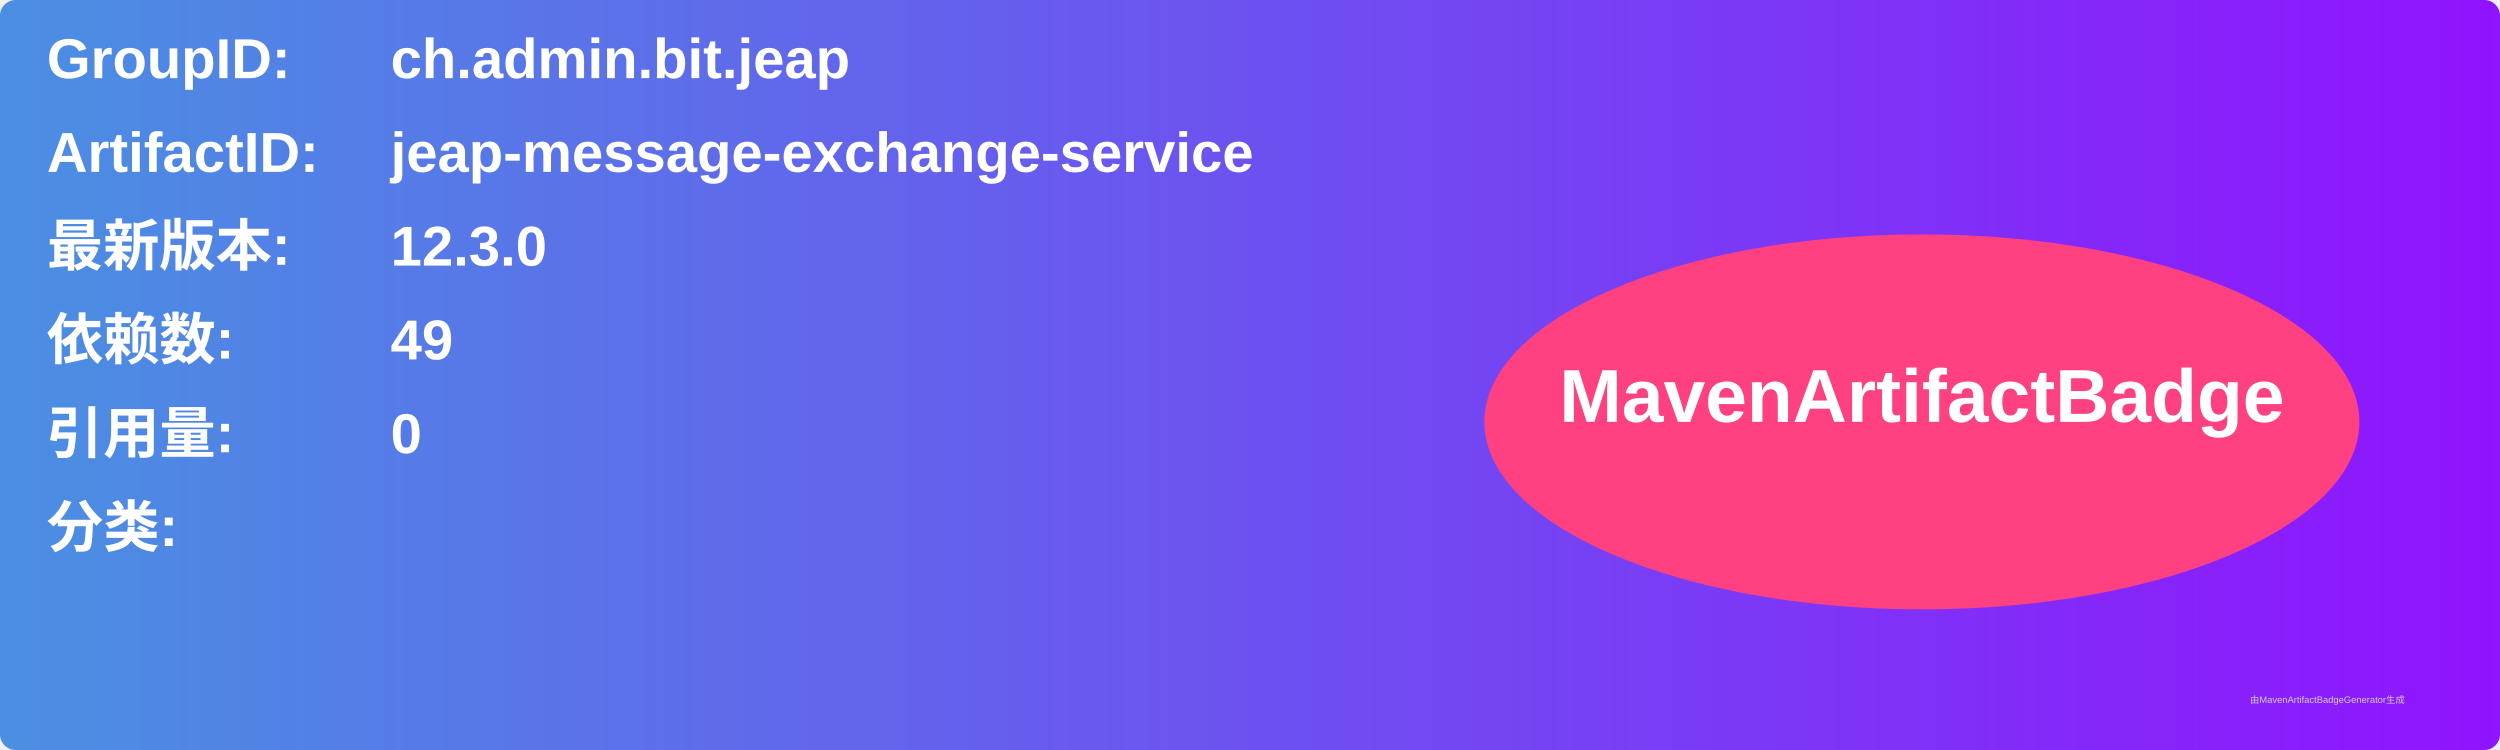
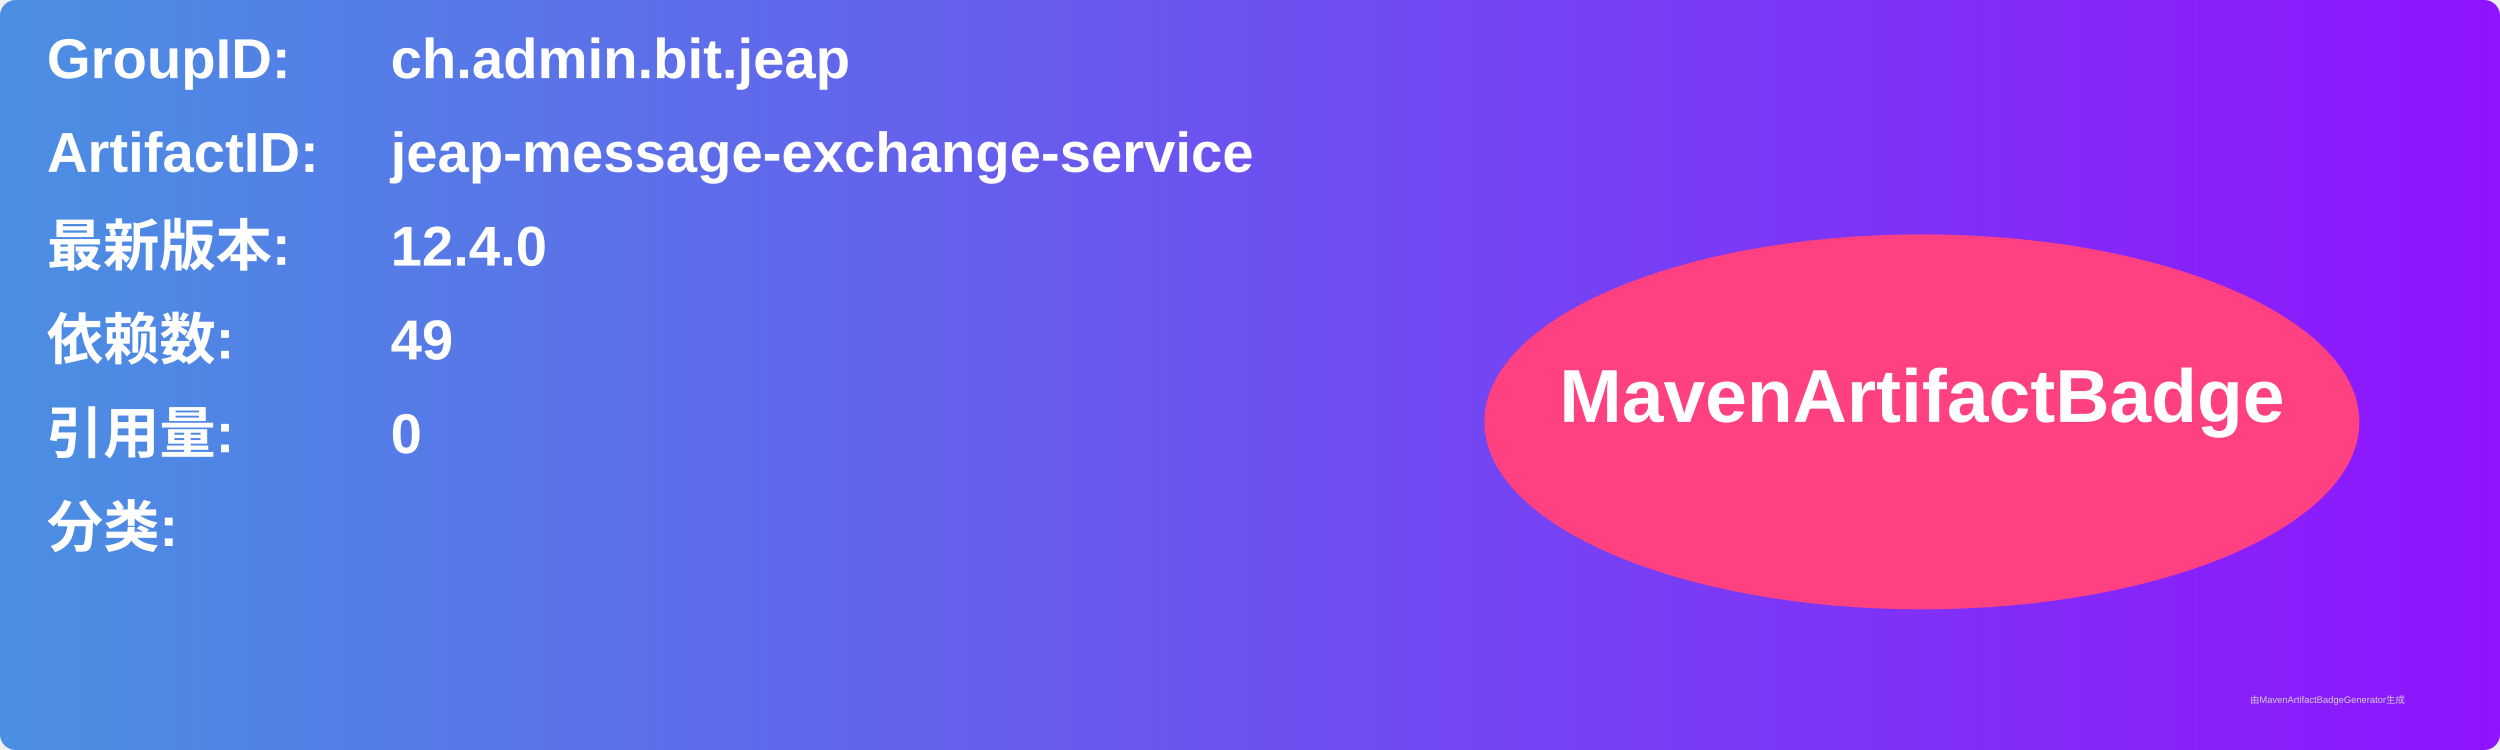
<svg xmlns="http://www.w3.org/2000/svg" width="800" height="240" viewBox="0 0 800 240">
  <linearGradient id="grad" x1="0%" y1="0%" x2="100%" y2="0%">
    <stop offset="0%" stop-color="#4a90e2" />
    <stop offset="100%" stop-color="#9013fe" />
  </linearGradient>
  <rect width="100%" height="100%" rx="5" ry="5" fill="url(#grad)" />
  <g transform="translate(15, 15)">
    <text x="0" y="10" font-family="Arial" font-size="18" fill="white" font-weight="bold" width="260">GroupID:</text>
    <text x="110" y="10" font-family="Arial" font-size="18" fill="white" font-weight="bold" width="460">ch.admin.bit.jeap</text>
    <text x="0" y="40" font-family="Arial" font-size="18" fill="white" font-weight="bold" width="260">ArtifactID:</text>
    <text x="110" y="40" font-family="Arial" font-size="18" fill="white" font-weight="bold" width="460">jeap-message-exchange-service</text>
    <text x="0" y="70" font-family="Arial" font-size="18" fill="white" font-weight="bold">最新版本:</text>
    <text x="110" y="70" font-family="Arial" font-size="18" fill="white" font-weight="bold">
-       <tspan font-weight="bold">12.3.0</tspan>
+       <tspan font-weight="bold">12.4.0</tspan>
    </text>
    <text x="0" y="100" font-family="Arial" font-size="18" fill="white" font-weight="bold">依赖数: </text>
    <text x="110" y="100" font-family="Arial" font-size="18" fill="white">
      <tspan font-weight="bold">49</tspan>
    </text>
    <text x="0" y="130" font-family="Arial" font-size="18" fill="white" font-weight="bold">引用量: </text>
    <text x="110" y="130" font-family="Arial" font-size="18" fill="white">
      <tspan font-weight="bold">0</tspan>
    </text>
    <text x="0" y="160" font-family="Arial" font-size="18" fill="white" font-weight="bold">分类:</text>
    <text x="10" y="190" font-family="Arial" font-size="10" fill="white">
      <tspan font-weight="bold" />
    </text>
    <ellipse cx="600" cy="120" rx="140" ry="60" fill="#ff4081" />
    <text x="600" y="120" text-anchor="middle" font-family="Arial" font-size="24" fill="white" font-weight="bold">MavenArtifactBadge</text>
  </g>
  <text x="720" y="225" font-family="Arial" font-size="3" fill="#d0d0d0">由MavenArtifactBadgeGenerator生成</text>
</svg>
